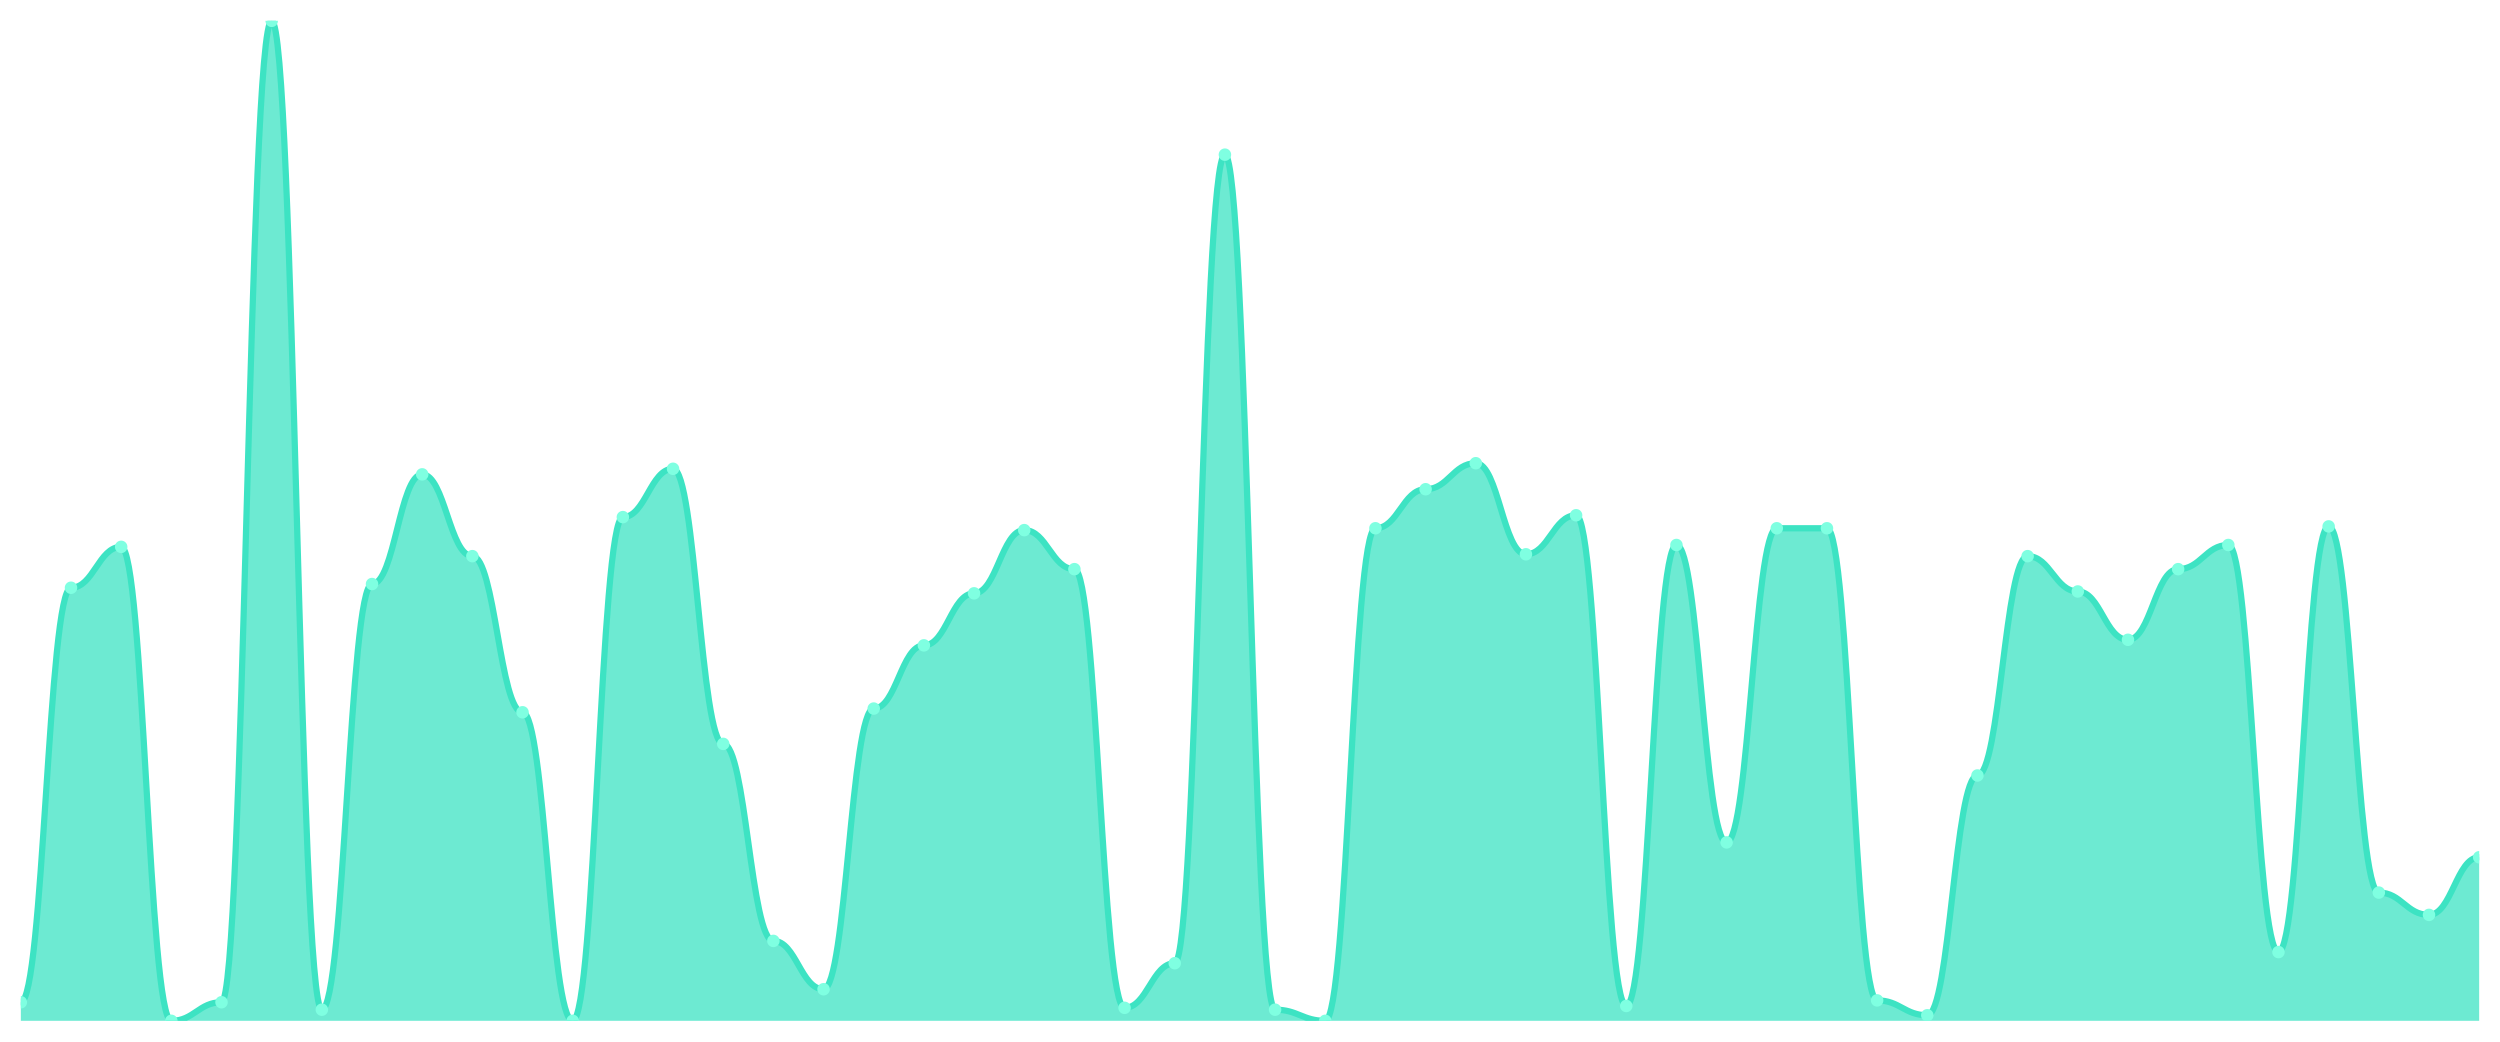
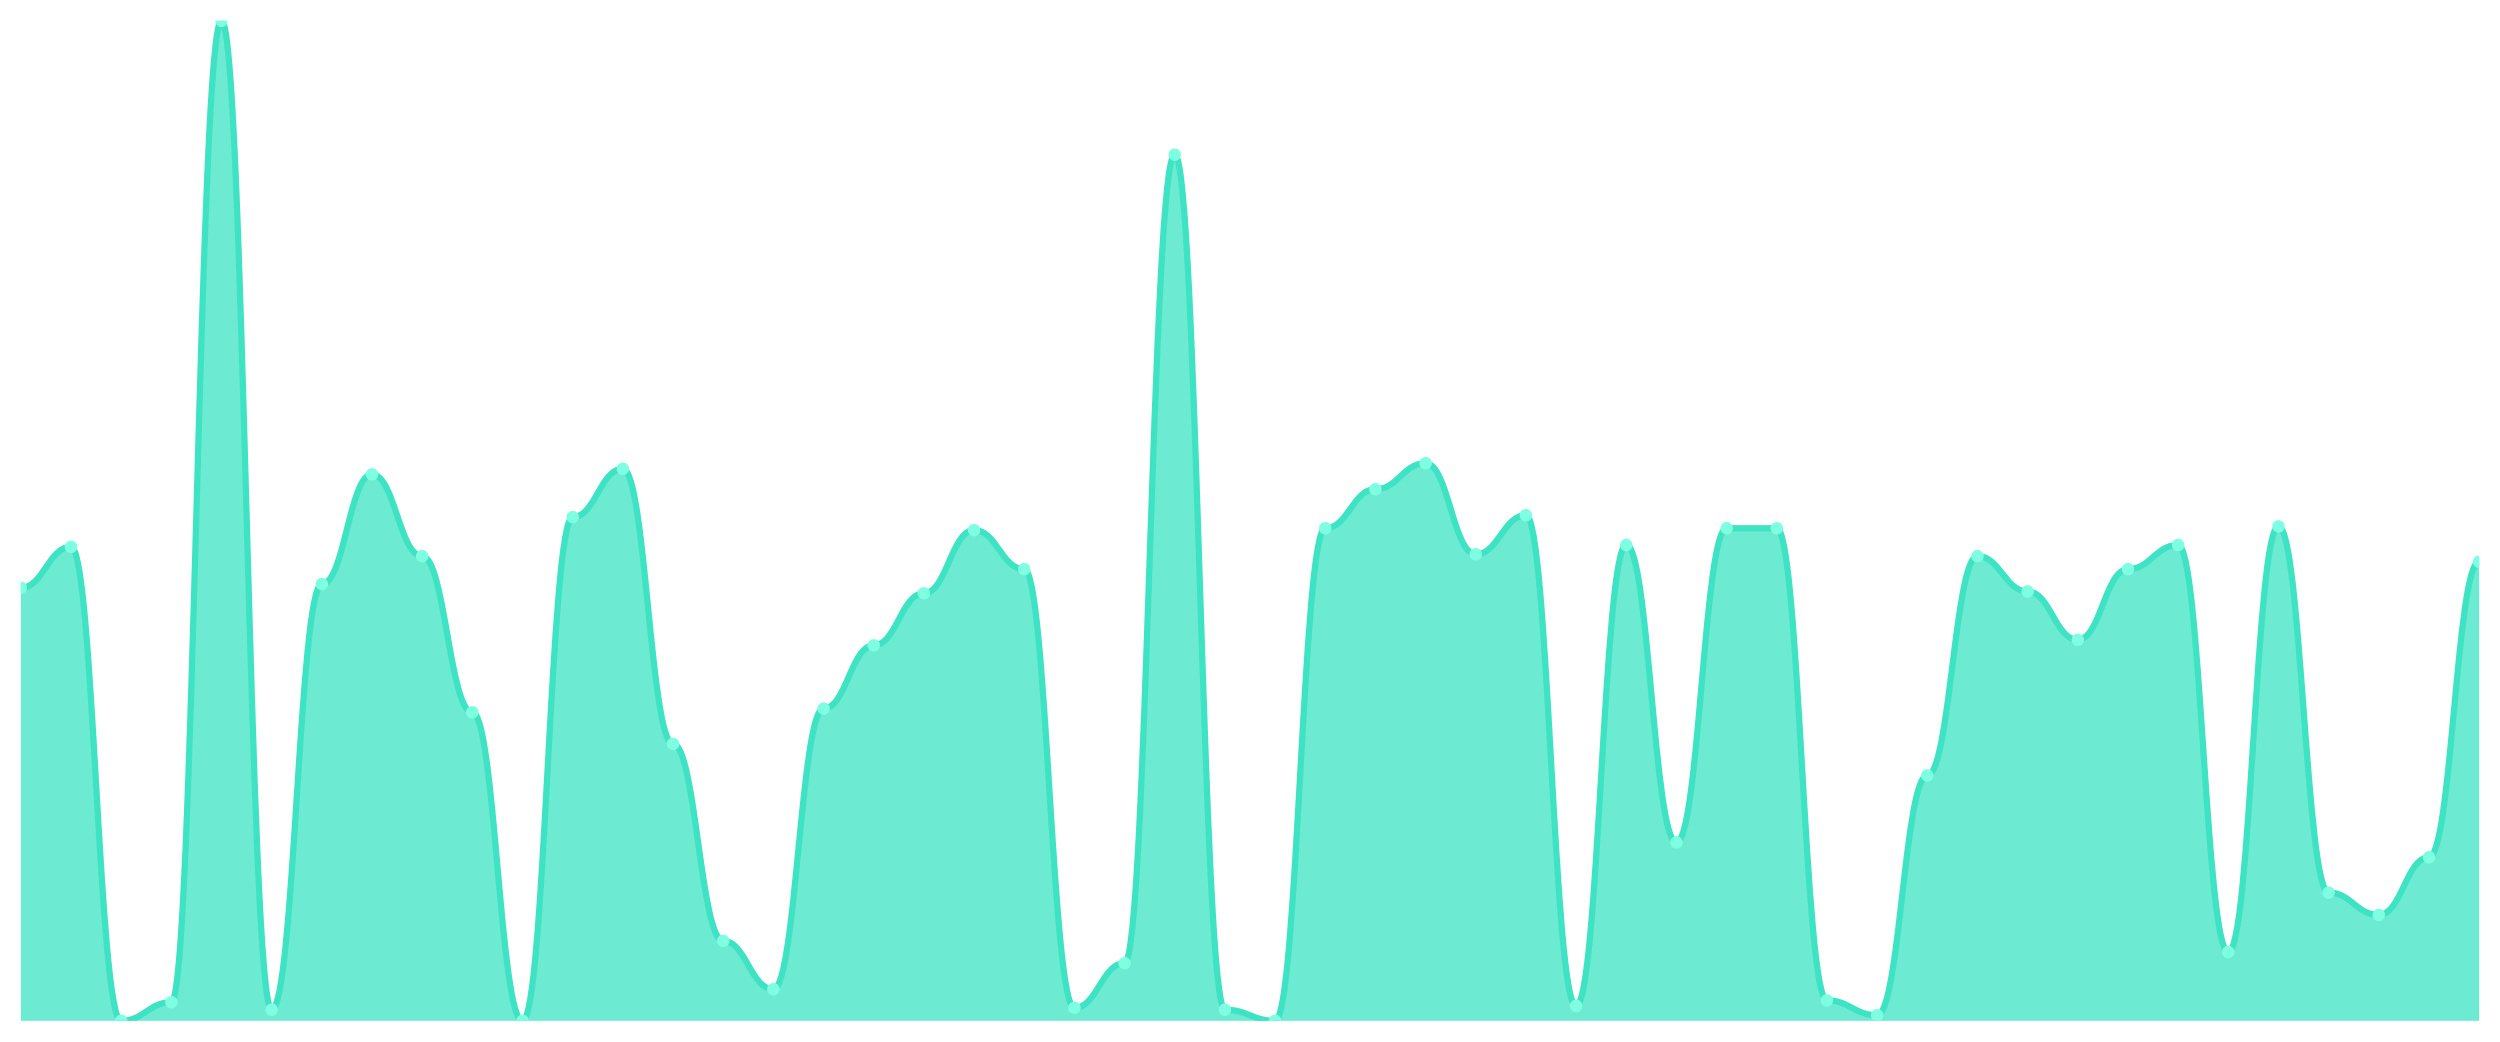
<svg xmlns="http://www.w3.org/2000/svg" viewBox="0 0 1200 500" width="1200" height="500">
  <defs>
    <clipPath id="c">
      <rect x="10" y="10" width="1180" height="480" />
    </clipPath>
  </defs>
  <rect width="1200" height="500" fill="none" />
  <g clip-path="url(#c)">
-     <path d="M 10,490 L 10,481.078 C 20.837,481.078 23.245,282.119 34.082,282.119 C 44.918,282.119 47.327,262.491 58.163,262.491 C 69,262.491 71.408,490 82.245,490 C 93.082,490 95.49,481.078 106.327,481.078 C 117.163,481.078 119.571,10 130.408,10 C 141.245,10 143.653,484.647 154.49,484.647 C 165.327,484.647 167.735,280.335 178.571,280.335 C 189.408,280.335 191.816,227.695 202.653,227.695 C 213.49,227.695 215.898,266.952 226.735,266.952 C 237.571,266.952 239.98,341.896 250.816,341.896 C 261.653,341.896 264.061,490 274.898,490 C 285.735,490 288.143,248.216 298.98,248.216 C 309.816,248.216 312.224,225.019 323.061,225.019 C 333.898,225.019 336.306,357.063 347.143,357.063 C 357.98,357.063 360.388,451.636 371.224,451.636 C 382.061,451.636 384.469,474.833 395.306,474.833 C 406.143,474.833 408.551,340.112 419.388,340.112 C 430.224,340.112 432.633,309.777 443.469,309.777 C 454.306,309.777 456.714,284.796 467.551,284.796 C 478.388,284.796 480.796,254.461 491.633,254.461 C 502.469,254.461 504.878,273.197 515.714,273.197 C 526.551,273.197 528.959,483.755 539.796,483.755 C 550.633,483.755 553.041,462.342 563.878,462.342 C 574.714,462.342 577.122,74.238 587.959,74.238 C 598.796,74.238 601.204,484.647 612.041,484.647 C 622.878,484.647 625.286,490 636.122,490 C 646.959,490 649.367,253.569 660.204,253.569 C 671.041,253.569 673.449,234.833 684.286,234.833 C 695.122,234.833 697.531,222.342 708.367,222.342 C 719.204,222.342 721.612,266.059 732.449,266.059 C 743.286,266.059 745.694,247.323 756.531,247.323 C 767.367,247.323 769.776,482.862 780.612,482.862 C 791.449,482.862 793.857,261.599 804.694,261.599 C 815.531,261.599 817.939,404.349 828.776,404.349 C 839.612,404.349 842.02,253.569 852.857,253.569 C 863.694,253.569 866.102,253.569 876.939,253.569 C 887.776,253.569 890.184,480.186 901.02,480.186 C 911.857,480.186 914.265,487.323 925.102,487.323 C 935.939,487.323 938.347,372.23 949.184,372.23 C 960.02,372.23 962.429,266.952 973.265,266.952 C 984.102,266.952 986.51,283.903 997.347,283.903 C 1008.184,283.903 1010.592,307.1 1021.429,307.1 C 1032.265,307.1 1034.673,273.197 1045.51,273.197 C 1056.347,273.197 1058.755,261.599 1069.592,261.599 C 1080.429,261.599 1082.837,456.989 1093.673,456.989 C 1104.51,456.989 1106.918,252.677 1117.755,252.677 C 1128.592,252.677 1131,428.439 1141.837,428.439 C 1152.673,428.439 1155.082,439.145 1165.918,439.145 C 1176.755,439.145 1179.163,411.487 1190,411.487 L 1190,490 Z" fill="rgba(61,227,195,0.75)" />
-     <path d="M 10,481.078 C 20.837,481.078 23.245,282.119 34.082,282.119 C 44.918,282.119 47.327,262.491 58.163,262.491 C 69,262.491 71.408,490 82.245,490 C 93.082,490 95.49,481.078 106.327,481.078 C 117.163,481.078 119.571,10 130.408,10 C 141.245,10 143.653,484.647 154.49,484.647 C 165.327,484.647 167.735,280.335 178.571,280.335 C 189.408,280.335 191.816,227.695 202.653,227.695 C 213.49,227.695 215.898,266.952 226.735,266.952 C 237.571,266.952 239.98,341.896 250.816,341.896 C 261.653,341.896 264.061,490 274.898,490 C 285.735,490 288.143,248.216 298.98,248.216 C 309.816,248.216 312.224,225.019 323.061,225.019 C 333.898,225.019 336.306,357.063 347.143,357.063 C 357.98,357.063 360.388,451.636 371.224,451.636 C 382.061,451.636 384.469,474.833 395.306,474.833 C 406.143,474.833 408.551,340.112 419.388,340.112 C 430.224,340.112 432.633,309.777 443.469,309.777 C 454.306,309.777 456.714,284.796 467.551,284.796 C 478.388,284.796 480.796,254.461 491.633,254.461 C 502.469,254.461 504.878,273.197 515.714,273.197 C 526.551,273.197 528.959,483.755 539.796,483.755 C 550.633,483.755 553.041,462.342 563.878,462.342 C 574.714,462.342 577.122,74.238 587.959,74.238 C 598.796,74.238 601.204,484.647 612.041,484.647 C 622.878,484.647 625.286,490 636.122,490 C 646.959,490 649.367,253.569 660.204,253.569 C 671.041,253.569 673.449,234.833 684.286,234.833 C 695.122,234.833 697.531,222.342 708.367,222.342 C 719.204,222.342 721.612,266.059 732.449,266.059 C 743.286,266.059 745.694,247.323 756.531,247.323 C 767.367,247.323 769.776,482.862 780.612,482.862 C 791.449,482.862 793.857,261.599 804.694,261.599 C 815.531,261.599 817.939,404.349 828.776,404.349 C 839.612,404.349 842.02,253.569 852.857,253.569 C 863.694,253.569 866.102,253.569 876.939,253.569 C 887.776,253.569 890.184,480.186 901.02,480.186 C 911.857,480.186 914.265,487.323 925.102,487.323 C 935.939,487.323 938.347,372.23 949.184,372.23 C 960.02,372.23 962.429,266.952 973.265,266.952 C 984.102,266.952 986.51,283.903 997.347,283.903 C 1008.184,283.903 1010.592,307.1 1021.429,307.1 C 1032.265,307.1 1034.673,273.197 1045.51,273.197 C 1056.347,273.197 1058.755,261.599 1069.592,261.599 C 1080.429,261.599 1082.837,456.989 1093.673,456.989 C 1104.51,456.989 1106.918,252.677 1117.755,252.677 C 1128.592,252.677 1131,428.439 1141.837,428.439 C 1152.673,428.439 1155.082,439.145 1165.918,439.145 C 1176.755,439.145 1179.163,411.487 1190,411.487" fill="none" stroke="#3de3c3" stroke-width="3" stroke-linecap="round" stroke-linejoin="round" />
-     <circle cx="10" cy="481.078" r="3" fill="#7fffe1" />
-     <circle cx="34.082" cy="282.119" r="3" fill="#7fffe1" />
-     <circle cx="58.163" cy="262.491" r="3" fill="#7fffe1" />
-     <circle cx="82.245" cy="490" r="3" fill="#7fffe1" />
-     <circle cx="106.327" cy="481.078" r="3" fill="#7fffe1" />
-     <circle cx="130.408" cy="10" r="3" fill="#7fffe1" />
-     <circle cx="154.49" cy="484.647" r="3" fill="#7fffe1" />
-     <circle cx="178.571" cy="280.335" r="3" fill="#7fffe1" />
-     <circle cx="202.653" cy="227.695" r="3" fill="#7fffe1" />
-     <circle cx="226.735" cy="266.952" r="3" fill="#7fffe1" />
-     <circle cx="250.816" cy="341.896" r="3" fill="#7fffe1" />
-     <circle cx="274.898" cy="490" r="3" fill="#7fffe1" />
-     <circle cx="298.98" cy="248.216" r="3" fill="#7fffe1" />
-     <circle cx="323.061" cy="225.019" r="3" fill="#7fffe1" />
-     <circle cx="347.143" cy="357.063" r="3" fill="#7fffe1" />
-     <circle cx="371.224" cy="451.636" r="3" fill="#7fffe1" />
-     <circle cx="395.306" cy="474.833" r="3" fill="#7fffe1" />
-     <circle cx="419.388" cy="340.112" r="3" fill="#7fffe1" />
-     <circle cx="443.469" cy="309.777" r="3" fill="#7fffe1" />
-     <circle cx="467.551" cy="284.796" r="3" fill="#7fffe1" />
-     <circle cx="491.633" cy="254.461" r="3" fill="#7fffe1" />
-     <circle cx="515.714" cy="273.197" r="3" fill="#7fffe1" />
-     <circle cx="539.796" cy="483.755" r="3" fill="#7fffe1" />
-     <circle cx="563.878" cy="462.342" r="3" fill="#7fffe1" />
-     <circle cx="587.959" cy="74.238" r="3" fill="#7fffe1" />
-     <circle cx="612.041" cy="484.647" r="3" fill="#7fffe1" />
-     <circle cx="636.122" cy="490" r="3" fill="#7fffe1" />
-     <circle cx="660.204" cy="253.569" r="3" fill="#7fffe1" />
-     <circle cx="684.286" cy="234.833" r="3" fill="#7fffe1" />
-     <circle cx="708.367" cy="222.342" r="3" fill="#7fffe1" />
-     <circle cx="732.449" cy="266.059" r="3" fill="#7fffe1" />
-     <circle cx="756.531" cy="247.323" r="3" fill="#7fffe1" />
-     <circle cx="780.612" cy="482.862" r="3" fill="#7fffe1" />
-     <circle cx="804.694" cy="261.599" r="3" fill="#7fffe1" />
-     <circle cx="828.776" cy="404.349" r="3" fill="#7fffe1" />
+     <path d="M 10,490 L 10,282.119 C 20.837,282.119 23.245,262.491 34.082,262.491 C 44.918,262.491 47.327,490 58.163,490 C 69,490 71.408,481.078 82.245,481.078 C 93.082,481.078 95.49,10 106.327,10 C 117.163,10 119.571,484.647 130.408,484.647 C 141.245,484.647 143.653,280.335 154.49,280.335 C 165.327,280.335 167.735,227.695 178.571,227.695 C 189.408,227.695 191.816,266.952 202.653,266.952 C 213.49,266.952 215.898,341.896 226.735,341.896 C 237.571,341.896 239.98,490 250.816,490 C 261.653,490 264.061,248.216 274.898,248.216 C 285.735,248.216 288.143,225.019 298.98,225.019 C 309.816,225.019 312.224,357.063 323.061,357.063 C 333.898,357.063 336.306,451.636 347.143,451.636 C 357.98,451.636 360.388,474.833 371.224,474.833 C 382.061,474.833 384.469,340.112 395.306,340.112 C 406.143,340.112 408.551,309.777 419.388,309.777 C 430.224,309.777 432.633,284.796 443.469,284.796 C 454.306,284.796 456.714,254.461 467.551,254.461 C 478.388,254.461 480.796,273.197 491.633,273.197 C 502.469,273.197 504.878,483.755 515.714,483.755 C 526.551,483.755 528.959,462.342 539.796,462.342 C 550.633,462.342 553.041,74.238 563.878,74.238 C 574.714,74.238 577.122,484.647 587.959,484.647 C 598.796,484.647 601.204,490 612.041,490 C 622.878,490 625.286,253.569 636.122,253.569 C 646.959,253.569 649.367,234.833 660.204,234.833 C 671.041,234.833 673.449,222.342 684.286,222.342 C 695.122,222.342 697.531,266.059 708.367,266.059 C 719.204,266.059 721.612,247.323 732.449,247.323 C 743.286,247.323 745.694,482.862 756.531,482.862 C 767.367,482.862 769.776,261.599 780.612,261.599 C 791.449,261.599 793.857,404.349 804.694,404.349 C 815.531,404.349 817.939,253.569 828.776,253.569 C 839.612,253.569 842.02,253.569 852.857,253.569 C 863.694,253.569 866.102,480.186 876.939,480.186 C 887.776,480.186 890.184,487.323 901.02,487.323 C 911.857,487.323 914.265,372.23 925.102,372.23 C 935.939,372.23 938.347,266.952 949.184,266.952 C 960.02,266.952 962.429,283.903 973.265,283.903 C 984.102,283.903 986.51,307.1 997.347,307.1 C 1008.184,307.1 1010.592,273.197 1021.429,273.197 C 1032.265,273.197 1034.673,261.599 1045.51,261.599 C 1056.347,261.599 1058.755,456.989 1069.592,456.989 C 1080.429,456.989 1082.837,252.677 1093.673,252.677 C 1104.51,252.677 1106.918,428.439 1117.755,428.439 C 1128.592,428.439 1131,439.145 1141.837,439.145 C 1152.673,439.145 1155.082,411.487 1165.918,411.487 C 1176.755,411.487 1179.163,269.628 1190,269.628 L 1190,490 Z" fill="rgba(61,227,195,0.75)" />
+     <path d="M 10,282.119 C 20.837,282.119 23.245,262.491 34.082,262.491 C 44.918,262.491 47.327,490 58.163,490 C 69,490 71.408,481.078 82.245,481.078 C 93.082,481.078 95.49,10 106.327,10 C 117.163,10 119.571,484.647 130.408,484.647 C 141.245,484.647 143.653,280.335 154.49,280.335 C 165.327,280.335 167.735,227.695 178.571,227.695 C 189.408,227.695 191.816,266.952 202.653,266.952 C 213.49,266.952 215.898,341.896 226.735,341.896 C 237.571,341.896 239.98,490 250.816,490 C 261.653,490 264.061,248.216 274.898,248.216 C 285.735,248.216 288.143,225.019 298.98,225.019 C 309.816,225.019 312.224,357.063 323.061,357.063 C 333.898,357.063 336.306,451.636 347.143,451.636 C 357.98,451.636 360.388,474.833 371.224,474.833 C 382.061,474.833 384.469,340.112 395.306,340.112 C 406.143,340.112 408.551,309.777 419.388,309.777 C 430.224,309.777 432.633,284.796 443.469,284.796 C 454.306,284.796 456.714,254.461 467.551,254.461 C 478.388,254.461 480.796,273.197 491.633,273.197 C 502.469,273.197 504.878,483.755 515.714,483.755 C 526.551,483.755 528.959,462.342 539.796,462.342 C 550.633,462.342 553.041,74.238 563.878,74.238 C 574.714,74.238 577.122,484.647 587.959,484.647 C 598.796,484.647 601.204,490 612.041,490 C 622.878,490 625.286,253.569 636.122,253.569 C 646.959,253.569 649.367,234.833 660.204,234.833 C 671.041,234.833 673.449,222.342 684.286,222.342 C 695.122,222.342 697.531,266.059 708.367,266.059 C 719.204,266.059 721.612,247.323 732.449,247.323 C 743.286,247.323 745.694,482.862 756.531,482.862 C 767.367,482.862 769.776,261.599 780.612,261.599 C 791.449,261.599 793.857,404.349 804.694,404.349 C 815.531,404.349 817.939,253.569 828.776,253.569 C 839.612,253.569 842.02,253.569 852.857,253.569 C 863.694,253.569 866.102,480.186 876.939,480.186 C 887.776,480.186 890.184,487.323 901.02,487.323 C 911.857,487.323 914.265,372.23 925.102,372.23 C 935.939,372.23 938.347,266.952 949.184,266.952 C 960.02,266.952 962.429,283.903 973.265,283.903 C 984.102,283.903 986.51,307.1 997.347,307.1 C 1008.184,307.1 1010.592,273.197 1021.429,273.197 C 1032.265,273.197 1034.673,261.599 1045.51,261.599 C 1056.347,261.599 1058.755,456.989 1069.592,456.989 C 1080.429,456.989 1082.837,252.677 1093.673,252.677 C 1104.51,252.677 1106.918,428.439 1117.755,428.439 C 1128.592,428.439 1131,439.145 1141.837,439.145 C 1152.673,439.145 1155.082,411.487 1165.918,411.487 C 1176.755,411.487 1179.163,269.628 1190,269.628" fill="none" stroke="#3de3c3" stroke-width="3" stroke-linecap="round" stroke-linejoin="round" />
+     <circle cx="10" cy="282.119" r="3" fill="#7fffe1" />
+     <circle cx="34.082" cy="262.491" r="3" fill="#7fffe1" />
+     <circle cx="58.163" cy="490" r="3" fill="#7fffe1" />
+     <circle cx="82.245" cy="481.078" r="3" fill="#7fffe1" />
+     <circle cx="106.327" cy="10" r="3" fill="#7fffe1" />
+     <circle cx="130.408" cy="484.647" r="3" fill="#7fffe1" />
+     <circle cx="154.49" cy="280.335" r="3" fill="#7fffe1" />
+     <circle cx="178.571" cy="227.695" r="3" fill="#7fffe1" />
+     <circle cx="202.653" cy="266.952" r="3" fill="#7fffe1" />
+     <circle cx="226.735" cy="341.896" r="3" fill="#7fffe1" />
+     <circle cx="250.816" cy="490" r="3" fill="#7fffe1" />
+     <circle cx="274.898" cy="248.216" r="3" fill="#7fffe1" />
+     <circle cx="298.98" cy="225.019" r="3" fill="#7fffe1" />
+     <circle cx="323.061" cy="357.063" r="3" fill="#7fffe1" />
+     <circle cx="347.143" cy="451.636" r="3" fill="#7fffe1" />
+     <circle cx="371.224" cy="474.833" r="3" fill="#7fffe1" />
+     <circle cx="395.306" cy="340.112" r="3" fill="#7fffe1" />
+     <circle cx="419.388" cy="309.777" r="3" fill="#7fffe1" />
+     <circle cx="443.469" cy="284.796" r="3" fill="#7fffe1" />
+     <circle cx="467.551" cy="254.461" r="3" fill="#7fffe1" />
+     <circle cx="491.633" cy="273.197" r="3" fill="#7fffe1" />
+     <circle cx="515.714" cy="483.755" r="3" fill="#7fffe1" />
+     <circle cx="539.796" cy="462.342" r="3" fill="#7fffe1" />
+     <circle cx="563.878" cy="74.238" r="3" fill="#7fffe1" />
+     <circle cx="587.959" cy="484.647" r="3" fill="#7fffe1" />
+     <circle cx="612.041" cy="490" r="3" fill="#7fffe1" />
+     <circle cx="636.122" cy="253.569" r="3" fill="#7fffe1" />
+     <circle cx="660.204" cy="234.833" r="3" fill="#7fffe1" />
+     <circle cx="684.286" cy="222.342" r="3" fill="#7fffe1" />
+     <circle cx="708.367" cy="266.059" r="3" fill="#7fffe1" />
+     <circle cx="732.449" cy="247.323" r="3" fill="#7fffe1" />
+     <circle cx="756.531" cy="482.862" r="3" fill="#7fffe1" />
+     <circle cx="780.612" cy="261.599" r="3" fill="#7fffe1" />
+     <circle cx="804.694" cy="404.349" r="3" fill="#7fffe1" />
+     <circle cx="828.776" cy="253.569" r="3" fill="#7fffe1" />
    <circle cx="852.857" cy="253.569" r="3" fill="#7fffe1" />
-     <circle cx="876.939" cy="253.569" r="3" fill="#7fffe1" />
-     <circle cx="901.02" cy="480.186" r="3" fill="#7fffe1" />
-     <circle cx="925.102" cy="487.323" r="3" fill="#7fffe1" />
-     <circle cx="949.184" cy="372.23" r="3" fill="#7fffe1" />
-     <circle cx="973.265" cy="266.952" r="3" fill="#7fffe1" />
-     <circle cx="997.347" cy="283.903" r="3" fill="#7fffe1" />
-     <circle cx="1021.429" cy="307.1" r="3" fill="#7fffe1" />
-     <circle cx="1045.51" cy="273.197" r="3" fill="#7fffe1" />
-     <circle cx="1069.592" cy="261.599" r="3" fill="#7fffe1" />
-     <circle cx="1093.673" cy="456.989" r="3" fill="#7fffe1" />
-     <circle cx="1117.755" cy="252.677" r="3" fill="#7fffe1" />
-     <circle cx="1141.837" cy="428.439" r="3" fill="#7fffe1" />
-     <circle cx="1165.918" cy="439.145" r="3" fill="#7fffe1" />
-     <circle cx="1190" cy="411.487" r="3" fill="#7fffe1" />
+     <circle cx="876.939" cy="480.186" r="3" fill="#7fffe1" />
+     <circle cx="901.02" cy="487.323" r="3" fill="#7fffe1" />
+     <circle cx="925.102" cy="372.23" r="3" fill="#7fffe1" />
+     <circle cx="949.184" cy="266.952" r="3" fill="#7fffe1" />
+     <circle cx="973.265" cy="283.903" r="3" fill="#7fffe1" />
+     <circle cx="997.347" cy="307.1" r="3" fill="#7fffe1" />
+     <circle cx="1021.429" cy="273.197" r="3" fill="#7fffe1" />
+     <circle cx="1045.51" cy="261.599" r="3" fill="#7fffe1" />
+     <circle cx="1069.592" cy="456.989" r="3" fill="#7fffe1" />
+     <circle cx="1093.673" cy="252.677" r="3" fill="#7fffe1" />
+     <circle cx="1117.755" cy="428.439" r="3" fill="#7fffe1" />
+     <circle cx="1141.837" cy="439.145" r="3" fill="#7fffe1" />
+     <circle cx="1165.918" cy="411.487" r="3" fill="#7fffe1" />
+     <circle cx="1190" cy="269.628" r="3" fill="#7fffe1" />
  </g>
</svg>
